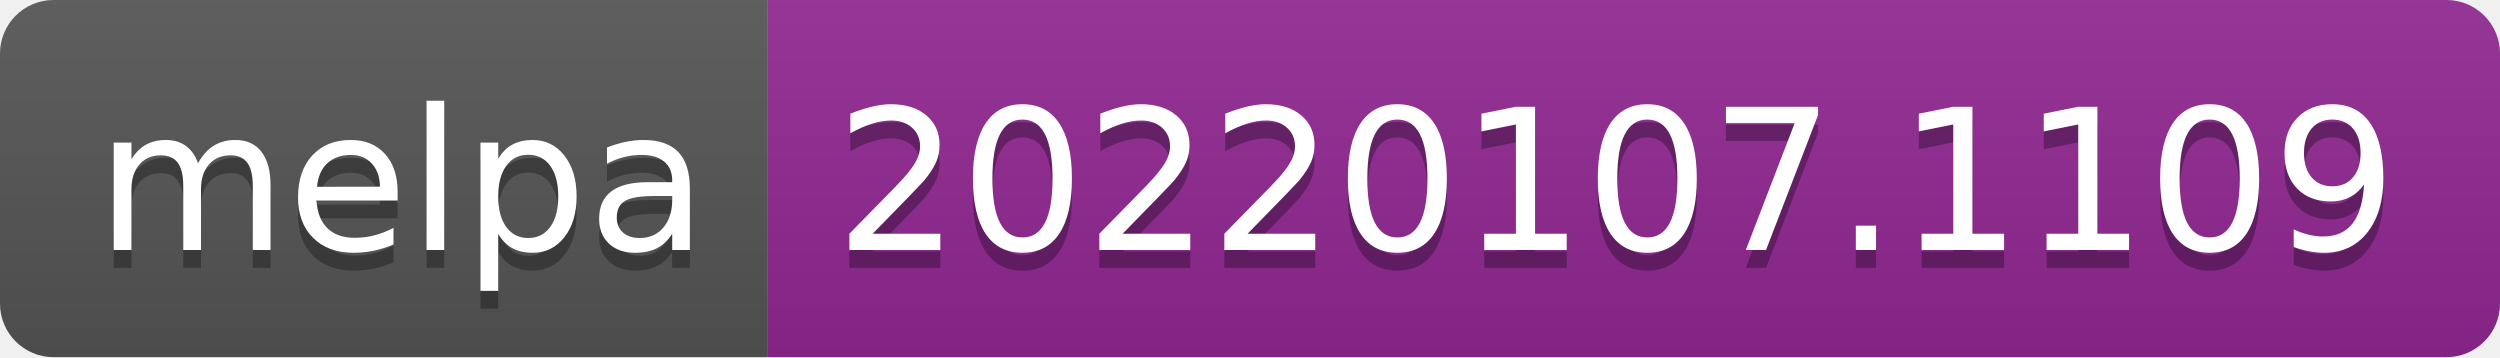
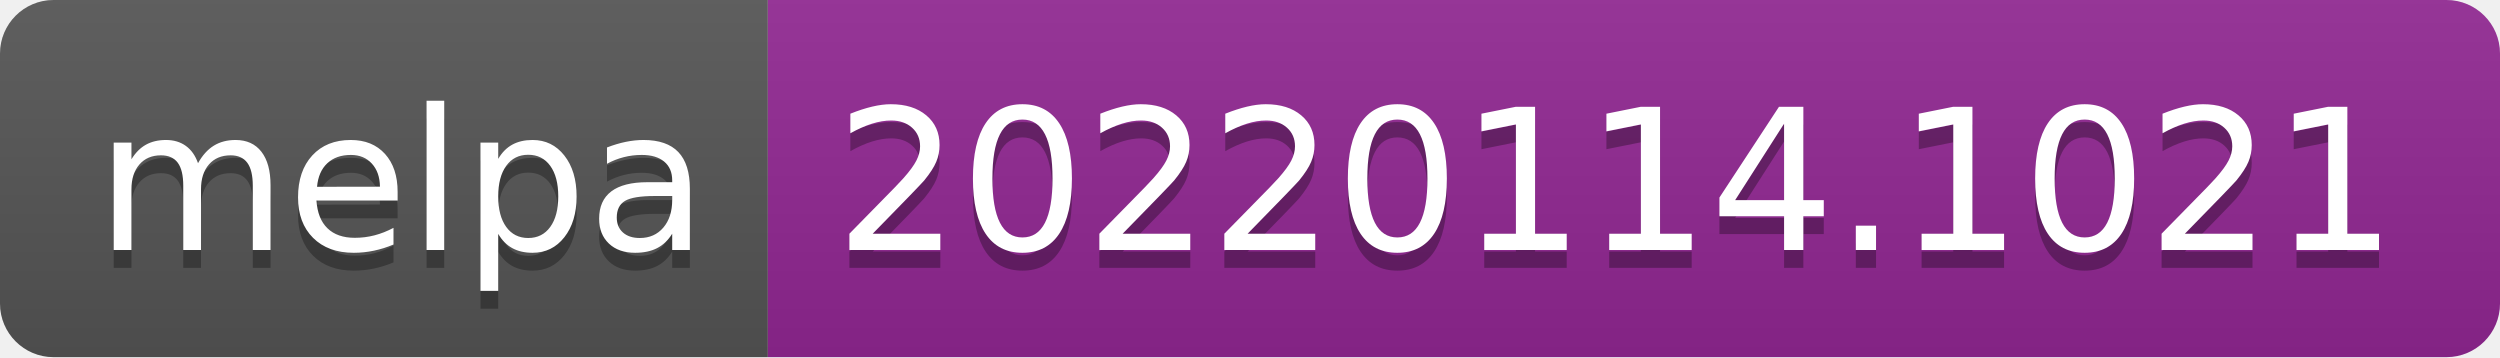
- <svg xmlns="http://www.w3.org/2000/svg" width="140" height="20" role="img" aria-label="melpa: 20220107.1109">
+ <svg xmlns="http://www.w3.org/2000/svg" width="140" height="20" role="img" aria-label="melpa: 20220114.1021">
  <linearGradient id="s" x2="0" y2="100%">
    <stop offset="0" stop-color="#bbb" stop-opacity=".1" />
    <stop offset="1" stop-opacity=".1" />
  </linearGradient>
  <clipPath id="r">
    <rect width="140" height="20" rx="3" fill="#fff" />
  </clipPath>
  <g clip-path="url(#r)">
    <rect width="43" height="20" fill="#555" />
    <rect x="43" width="97" height="20" fill="#922793" />
    <rect width="140" height="20" fill="url(#s)" />
  </g>
  <g fill="#fff" text-anchor="middle" font-family="Verdana,Geneva,DejaVu Sans,sans-serif" text-rendering="geometricPrecision" font-size="110">
    <text aria-hidden="true" x="225" y="150" fill="#010101" fill-opacity=".3" transform="scale(.1)" textLength="330">melpa</text>
    <text x="225" y="140" transform="scale(.1)" fill="#fff" textLength="330">melpa</text>
-     <text aria-hidden="true" x="905" y="150" fill="#010101" fill-opacity=".3" transform="scale(.1)" textLength="870">20220107.1109</text>
-     <text x="905" y="140" transform="scale(.1)" fill="#fff" textLength="870">20220107.1109</text>
+     <text aria-hidden="true" x="905" y="150" fill="#010101" fill-opacity=".3" transform="scale(.1)" textLength="870">20220114.1021</text>
+     <text x="905" y="140" transform="scale(.1)" fill="#fff" textLength="870">20220114.1021</text>
  </g>
</svg>
